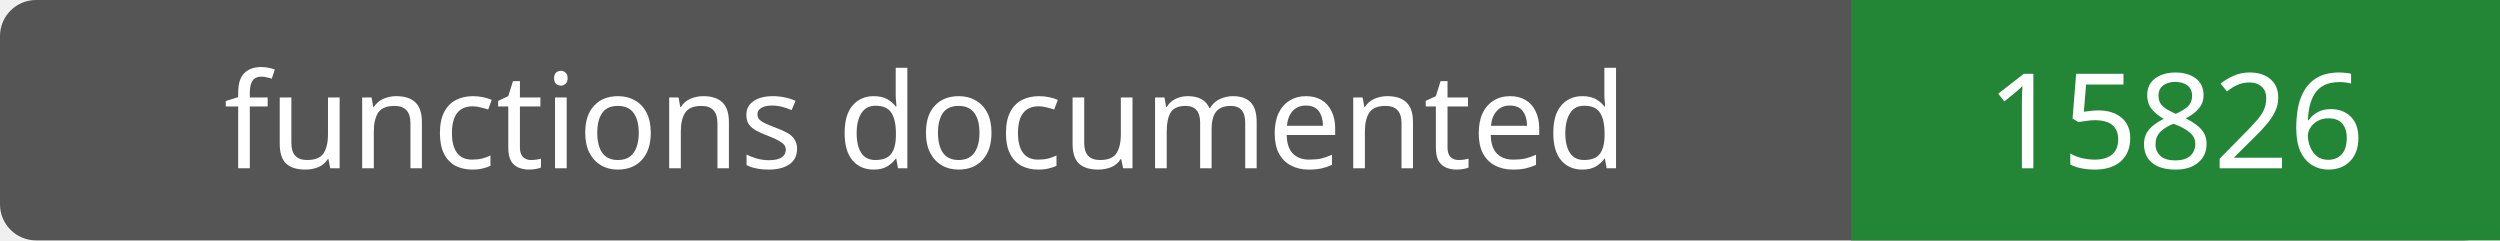
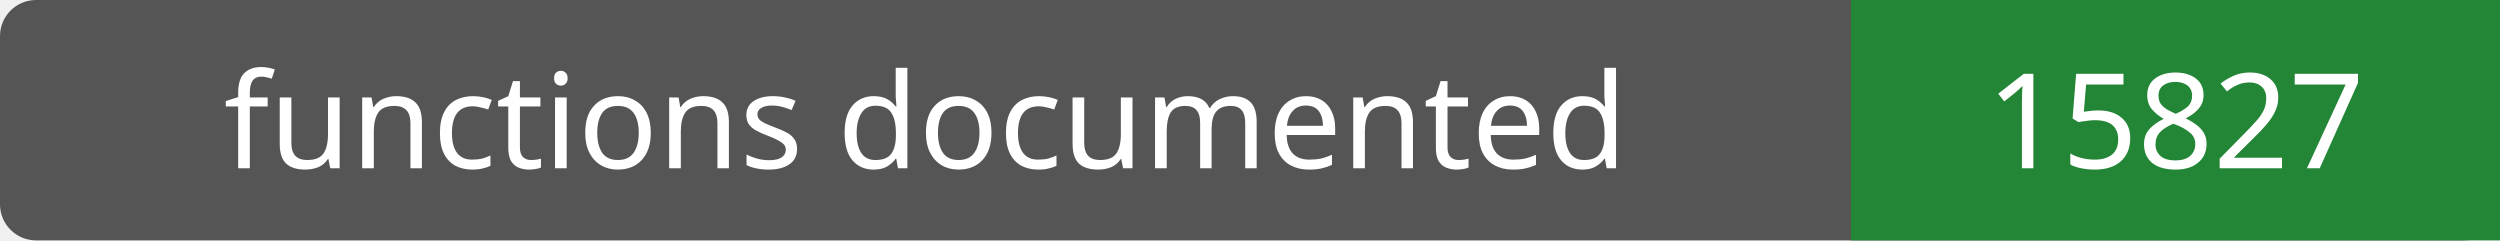
- <svg xmlns="http://www.w3.org/2000/svg" width="208" height="20" role="img" aria-label="functions documented: 15826">
+ <svg xmlns="http://www.w3.org/2000/svg" width="208" height="20" role="img" aria-label="functions documented: 15827">
  <rect width="208" height="20" rx="3" fill="#555" />
  <path fill="#238636" d="M154 0h54v20H154z" />
  <g fill="#fff" text-anchor="middle" font-family="Verdana,sans-serif" font-size="11">
    <text x="77.0" y="14">functions documented</text>
-     <text x="181.0" y="14">15826</text>
+     <text x="181.0" y="14">15827</text>
  </g>
</svg>
